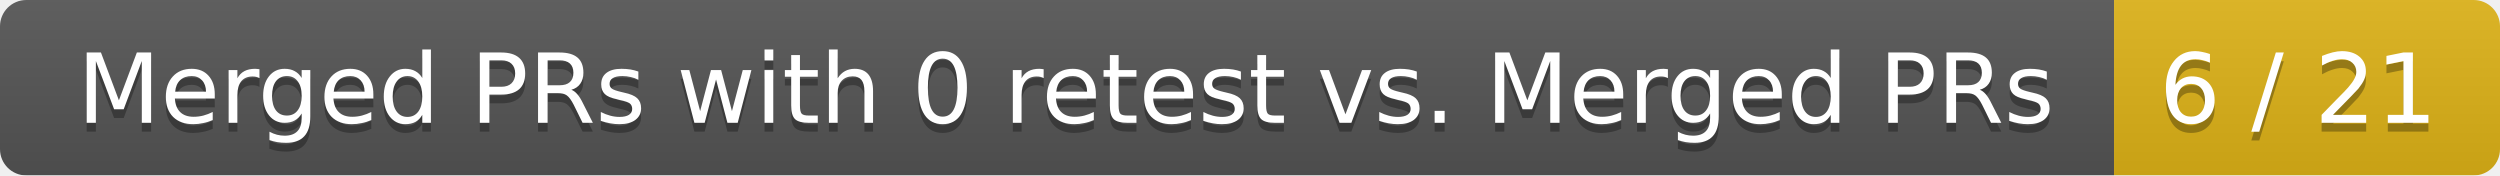
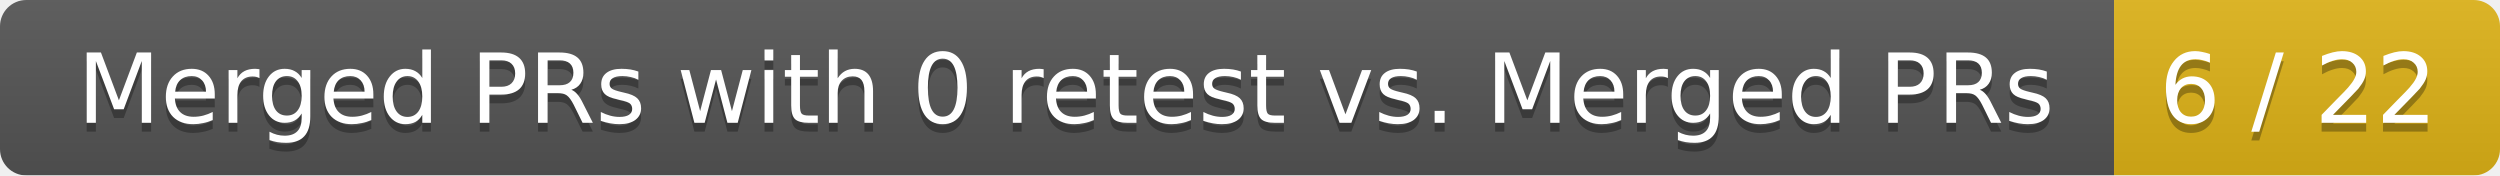
<svg xmlns="http://www.w3.org/2000/svg" width="285" height="20">
  <linearGradient id="smooth" x2="0" y2="100%">
    <stop offset="0" stop-color="#bbb" stop-opacity=".1" />
    <stop offset="1" stop-opacity=".1" />
  </linearGradient>
  <mask id="round">
    <rect width="285" height="20" rx="3" fill="#fff" />
  </mask>
  <g mask="url(#round)">
    <rect width="241" height="20" fill="#555" />
    <rect x="241" width="44" height="20" fill="#dfb317" />
    <rect width="285" height="20" fill="url(#smooth)" />
  </g>
  <g fill="#fff" text-anchor="middle" font-family="DejaVu Sans,Verdana,Geneva,sans-serif" font-size="11">
    <text x="121.5" y="15" fill="#010101" fill-opacity=".3">Merged PRs with 0 retest vs. Merged PRs</text>
    <text x="121.5" y="14">Merged PRs with 0 retest vs. Merged PRs</text>
-     <text x="262" y="15" fill="#010101" fill-opacity=".3">6 / 21</text>
-     <text x="262" y="14">6 / 21</text>
+     <text x="262" y="15" fill="#010101" fill-opacity=".3">6 / 22</text>
+     <text x="262" y="14">6 / 22</text>
  </g>
</svg>
